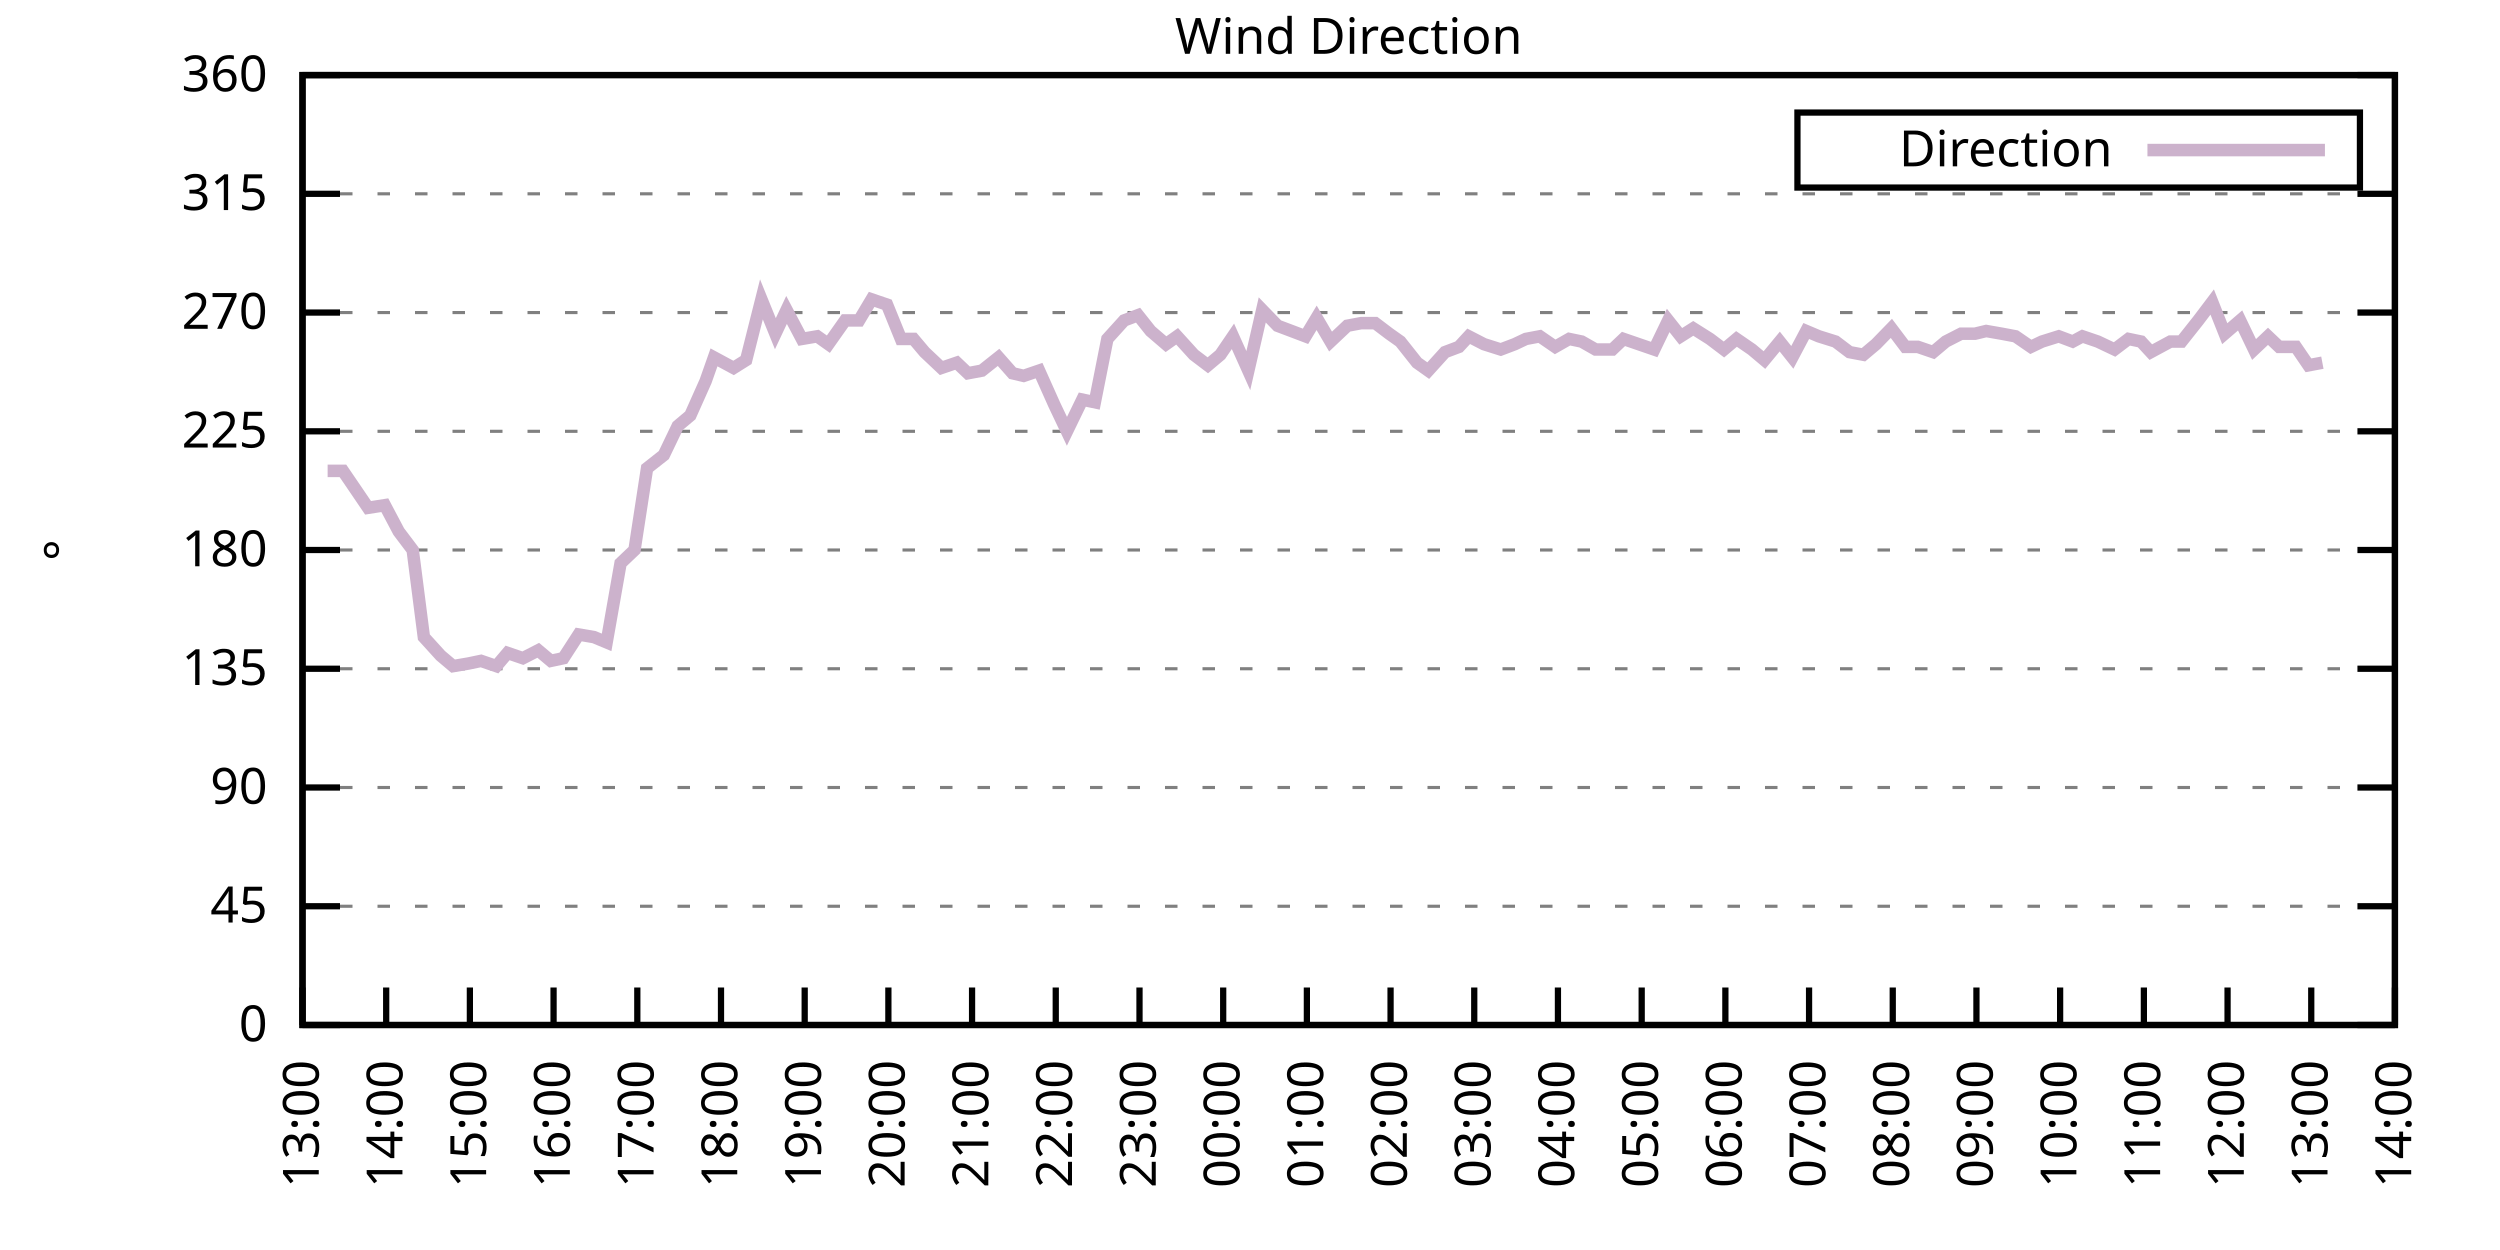
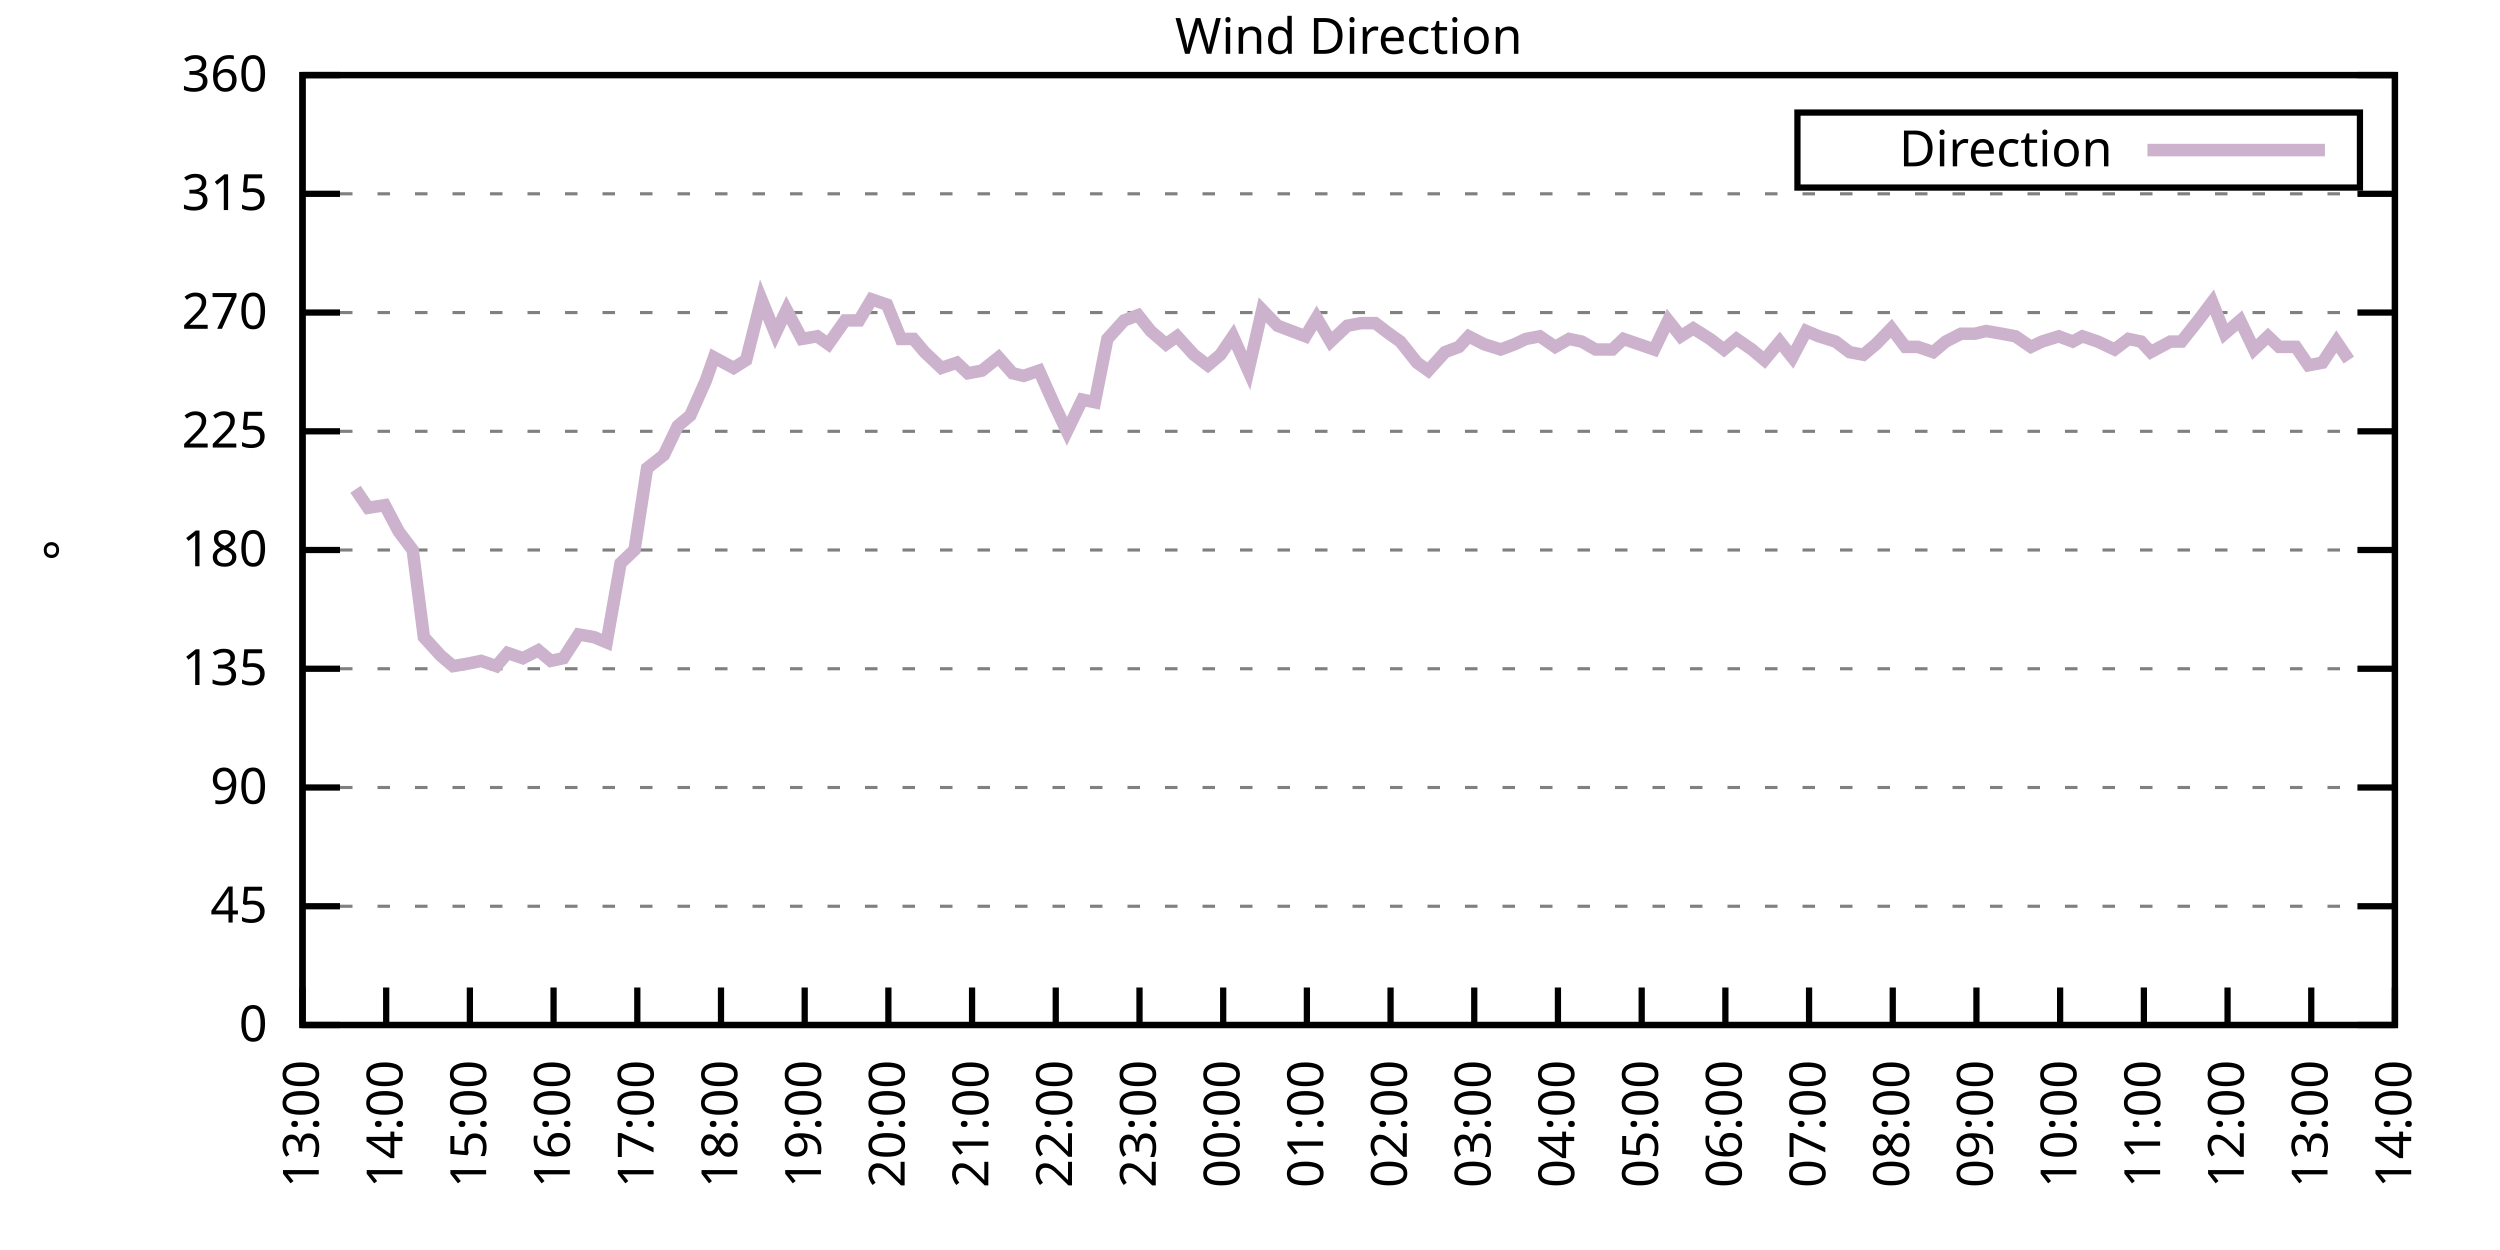
<svg xmlns="http://www.w3.org/2000/svg" xmlns:xlink="http://www.w3.org/1999/xlink" width="400" height="200" viewBox="0 0 400 200">
  <g id="gnuplot_canvas">
    <rect x="0" y="0" width="400" height="200" fill="none" />
    <defs>
      <circle id="gpDot" r="0.5" stroke-width="0.5" stroke="currentColor" />
      <path id="gpPt0" stroke-width="0.333" stroke="currentColor" d="M-1,0 h2 M0,-1 v2" />
      <path id="gpPt1" stroke-width="0.333" stroke="currentColor" d="M-1,-1 L1,1 M1,-1 L-1,1" />
      <path id="gpPt2" stroke-width="0.333" stroke="currentColor" d="M-1,0 L1,0 M0,-1 L0,1 M-1,-1 L1,1 M-1,1 L1,-1" />
      <rect id="gpPt3" stroke-width="0.333" stroke="currentColor" x="-1" y="-1" width="2" height="2" />
      <rect id="gpPt4" stroke-width="0.333" stroke="currentColor" fill="currentColor" x="-1" y="-1" width="2" height="2" />
      <circle id="gpPt5" stroke-width="0.333" stroke="currentColor" cx="0" cy="0" r="1" />
      <use xlink:href="#gpPt5" id="gpPt6" fill="currentColor" stroke="none" />
      <path id="gpPt7" stroke-width="0.333" stroke="currentColor" d="M0,-1.33 L-1.33,0.67 L1.33,0.67 z" />
      <use xlink:href="#gpPt7" id="gpPt8" fill="currentColor" stroke="none" />
      <use xlink:href="#gpPt7" id="gpPt9" stroke="currentColor" transform="rotate(180)" />
      <use xlink:href="#gpPt9" id="gpPt10" fill="currentColor" stroke="none" />
      <use xlink:href="#gpPt3" id="gpPt11" stroke="currentColor" transform="rotate(45)" />
      <use xlink:href="#gpPt11" id="gpPt12" fill="currentColor" stroke="none" />
      <path id="gpPt13" stroke-width="0.333" stroke="currentColor" d="M0,1.330 L1.265,0.411 L0.782,-1.067 L-0.782,-1.076 L-1.265,0.411 z" />
      <use xlink:href="#gpPt13" id="gpPt14" fill="currentColor" stroke="none" />
      <filter id="textbox" filterUnits="objectBoundingBox" x="0" y="0" height="1" width="1">
        <feFlood flood-color="white" flood-opacity="1" result="bgnd" />
        <feComposite in="SourceGraphic" in2="bgnd" operator="atop" />
      </filter>
      <filter id="greybox" filterUnits="objectBoundingBox" x="0" y="0" height="1" width="1">
        <feFlood flood-color="lightgrey" flood-opacity="1" result="grey" />
        <feComposite in="SourceGraphic" in2="grey" operator="atop" />
      </filter>
    </defs>
    <g fill="none" color="white" stroke="currentColor" stroke-width="1.00" stroke-linecap="butt" stroke-linejoin="miter">
</g>
    <g fill="none" color="black" stroke="currentColor" stroke-width="1.00" stroke-linecap="butt" stroke-linejoin="miter">
      <g stroke="none" shape-rendering="crispEdges">
        <polygon fill="rgb(255, 255, 255)" points="48.40,164.00 383.18,164.00 383.18,12.02 48.40,12.02 " />
      </g>
    </g>
    <g fill="none" color="black" stroke="currentColor" stroke-width="1.00" stroke-linecap="butt" stroke-linejoin="miter">
</g>
    <g fill="none" color="black" stroke="black" stroke-width="0.50" stroke-linecap="butt" stroke-linejoin="miter">
</g>
    <g fill="none" color="gray" stroke="currentColor" stroke-width="0.50" stroke-linecap="butt" stroke-linejoin="miter">
      <path stroke="gray" stroke-dasharray="2,4" class="gridline" d="M48.40,164.00 L383.19,164.00  " />
    </g>
    <g fill="none" color="gray" stroke="gray" stroke-width="1.00" stroke-linecap="butt" stroke-linejoin="miter">
</g>
    <g fill="none" color="black" stroke="currentColor" stroke-width="1.00" stroke-linecap="butt" stroke-linejoin="miter">
      <path stroke="black" d="M48.40,164.00 L54.40,164.00 M383.19,164.00 L377.19,164.00  " />
      <g transform="translate(42.80,166.60)" stroke="none" fill="black" font-family="Sans" font-size="8.00" text-anchor="end">
        <text>
          <tspan font-family="Sans"> 0</tspan>
        </text>
      </g>
    </g>
    <g fill="none" color="black" stroke="currentColor" stroke-width="1.00" stroke-linecap="butt" stroke-linejoin="miter">
</g>
    <g fill="none" color="black" stroke="black" stroke-width="0.50" stroke-linecap="butt" stroke-linejoin="miter">
</g>
    <g fill="none" color="gray" stroke="currentColor" stroke-width="0.50" stroke-linecap="butt" stroke-linejoin="miter">
      <path stroke="gray" stroke-dasharray="2,4" class="gridline" d="M48.40,145.00 L383.19,145.00  " />
    </g>
    <g fill="none" color="gray" stroke="gray" stroke-width="1.00" stroke-linecap="butt" stroke-linejoin="miter">
</g>
    <g fill="none" color="black" stroke="currentColor" stroke-width="1.00" stroke-linecap="butt" stroke-linejoin="miter">
      <path stroke="black" d="M48.40,145.00 L54.40,145.00 M383.19,145.00 L377.19,145.00  " />
      <g transform="translate(42.80,147.60)" stroke="none" fill="black" font-family="Sans" font-size="8.00" text-anchor="end">
        <text>
          <tspan font-family="Sans"> 45</tspan>
        </text>
      </g>
    </g>
    <g fill="none" color="black" stroke="currentColor" stroke-width="1.00" stroke-linecap="butt" stroke-linejoin="miter">
</g>
    <g fill="none" color="black" stroke="black" stroke-width="0.50" stroke-linecap="butt" stroke-linejoin="miter">
</g>
    <g fill="none" color="gray" stroke="currentColor" stroke-width="0.50" stroke-linecap="butt" stroke-linejoin="miter">
      <path stroke="gray" stroke-dasharray="2,4" class="gridline" d="M48.40,126.00 L383.19,126.00  " />
    </g>
    <g fill="none" color="gray" stroke="gray" stroke-width="1.00" stroke-linecap="butt" stroke-linejoin="miter">
</g>
    <g fill="none" color="black" stroke="currentColor" stroke-width="1.00" stroke-linecap="butt" stroke-linejoin="miter">
      <path stroke="black" d="M48.40,126.00 L54.40,126.00 M383.19,126.00 L377.19,126.00  " />
      <g transform="translate(42.80,128.60)" stroke="none" fill="black" font-family="Sans" font-size="8.00" text-anchor="end">
        <text>
          <tspan font-family="Sans"> 90</tspan>
        </text>
      </g>
    </g>
    <g fill="none" color="black" stroke="currentColor" stroke-width="1.00" stroke-linecap="butt" stroke-linejoin="miter">
</g>
    <g fill="none" color="black" stroke="black" stroke-width="0.50" stroke-linecap="butt" stroke-linejoin="miter">
</g>
    <g fill="none" color="gray" stroke="currentColor" stroke-width="0.50" stroke-linecap="butt" stroke-linejoin="miter">
      <path stroke="gray" stroke-dasharray="2,4" class="gridline" d="M48.40,107.00 L383.19,107.00  " />
    </g>
    <g fill="none" color="gray" stroke="gray" stroke-width="1.00" stroke-linecap="butt" stroke-linejoin="miter">
</g>
    <g fill="none" color="black" stroke="currentColor" stroke-width="1.00" stroke-linecap="butt" stroke-linejoin="miter">
      <path stroke="black" d="M48.40,107.00 L54.40,107.00 M383.19,107.00 L377.19,107.00  " />
      <g transform="translate(42.80,109.60)" stroke="none" fill="black" font-family="Sans" font-size="8.00" text-anchor="end">
        <text>
          <tspan font-family="Sans"> 135</tspan>
        </text>
      </g>
    </g>
    <g fill="none" color="black" stroke="currentColor" stroke-width="1.00" stroke-linecap="butt" stroke-linejoin="miter">
</g>
    <g fill="none" color="black" stroke="black" stroke-width="0.50" stroke-linecap="butt" stroke-linejoin="miter">
</g>
    <g fill="none" color="gray" stroke="currentColor" stroke-width="0.50" stroke-linecap="butt" stroke-linejoin="miter">
      <path stroke="gray" stroke-dasharray="2,4" class="gridline" d="M48.40,88.00 L383.19,88.00  " />
    </g>
    <g fill="none" color="gray" stroke="gray" stroke-width="1.00" stroke-linecap="butt" stroke-linejoin="miter">
</g>
    <g fill="none" color="black" stroke="currentColor" stroke-width="1.00" stroke-linecap="butt" stroke-linejoin="miter">
      <path stroke="black" d="M48.40,88.00 L54.40,88.00 M383.19,88.00 L377.19,88.00  " />
      <g transform="translate(42.80,90.60)" stroke="none" fill="black" font-family="Sans" font-size="8.00" text-anchor="end">
        <text>
          <tspan font-family="Sans"> 180</tspan>
        </text>
      </g>
    </g>
    <g fill="none" color="black" stroke="currentColor" stroke-width="1.00" stroke-linecap="butt" stroke-linejoin="miter">
</g>
    <g fill="none" color="black" stroke="black" stroke-width="0.50" stroke-linecap="butt" stroke-linejoin="miter">
</g>
    <g fill="none" color="gray" stroke="currentColor" stroke-width="0.50" stroke-linecap="butt" stroke-linejoin="miter">
      <path stroke="gray" stroke-dasharray="2,4" class="gridline" d="M48.40,69.01 L383.19,69.01  " />
    </g>
    <g fill="none" color="gray" stroke="gray" stroke-width="1.00" stroke-linecap="butt" stroke-linejoin="miter">
</g>
    <g fill="none" color="black" stroke="currentColor" stroke-width="1.00" stroke-linecap="butt" stroke-linejoin="miter">
      <path stroke="black" d="M48.40,69.01 L54.40,69.01 M383.19,69.01 L377.19,69.01  " />
      <g transform="translate(42.80,71.61)" stroke="none" fill="black" font-family="Sans" font-size="8.00" text-anchor="end">
        <text>
          <tspan font-family="Sans"> 225</tspan>
        </text>
      </g>
    </g>
    <g fill="none" color="black" stroke="currentColor" stroke-width="1.00" stroke-linecap="butt" stroke-linejoin="miter">
</g>
    <g fill="none" color="black" stroke="black" stroke-width="0.50" stroke-linecap="butt" stroke-linejoin="miter">
</g>
    <g fill="none" color="gray" stroke="currentColor" stroke-width="0.50" stroke-linecap="butt" stroke-linejoin="miter">
      <path stroke="gray" stroke-dasharray="2,4" class="gridline" d="M48.40,50.01 L383.19,50.01  " />
    </g>
    <g fill="none" color="gray" stroke="gray" stroke-width="1.00" stroke-linecap="butt" stroke-linejoin="miter">
</g>
    <g fill="none" color="black" stroke="currentColor" stroke-width="1.00" stroke-linecap="butt" stroke-linejoin="miter">
      <path stroke="black" d="M48.40,50.01 L54.40,50.01 M383.19,50.01 L377.19,50.01  " />
      <g transform="translate(42.80,52.61)" stroke="none" fill="black" font-family="Sans" font-size="8.00" text-anchor="end">
        <text>
          <tspan font-family="Sans"> 270</tspan>
        </text>
      </g>
    </g>
    <g fill="none" color="black" stroke="currentColor" stroke-width="1.00" stroke-linecap="butt" stroke-linejoin="miter">
</g>
    <g fill="none" color="black" stroke="black" stroke-width="0.50" stroke-linecap="butt" stroke-linejoin="miter">
</g>
    <g fill="none" color="gray" stroke="currentColor" stroke-width="0.50" stroke-linecap="butt" stroke-linejoin="miter">
      <path stroke="gray" stroke-dasharray="2,4" class="gridline" d="M48.40,31.01 L383.19,31.01  " />
    </g>
    <g fill="none" color="gray" stroke="gray" stroke-width="1.00" stroke-linecap="butt" stroke-linejoin="miter">
</g>
    <g fill="none" color="black" stroke="currentColor" stroke-width="1.00" stroke-linecap="butt" stroke-linejoin="miter">
      <path stroke="black" d="M48.40,31.01 L54.40,31.01 M383.19,31.01 L377.19,31.01  " />
      <g transform="translate(42.80,33.61)" stroke="none" fill="black" font-family="Sans" font-size="8.00" text-anchor="end">
        <text>
          <tspan font-family="Sans"> 315</tspan>
        </text>
      </g>
    </g>
    <g fill="none" color="black" stroke="currentColor" stroke-width="1.00" stroke-linecap="butt" stroke-linejoin="miter">
</g>
    <g fill="none" color="black" stroke="black" stroke-width="0.50" stroke-linecap="butt" stroke-linejoin="miter">
</g>
    <g fill="none" color="gray" stroke="currentColor" stroke-width="0.50" stroke-linecap="butt" stroke-linejoin="miter">
      <path stroke="gray" stroke-dasharray="2,4" class="gridline" d="M48.40,12.01 L383.19,12.01  " />
    </g>
    <g fill="none" color="gray" stroke="gray" stroke-width="1.00" stroke-linecap="butt" stroke-linejoin="miter">
</g>
    <g fill="none" color="black" stroke="currentColor" stroke-width="1.00" stroke-linecap="butt" stroke-linejoin="miter">
      <path stroke="black" d="M48.40,12.01 L54.40,12.01 M383.19,12.01 L377.19,12.01  " />
      <g transform="translate(42.80,14.61)" stroke="none" fill="black" font-family="Sans" font-size="8.00" text-anchor="end">
        <text>
          <tspan font-family="Sans"> 360</tspan>
        </text>
      </g>
    </g>
    <g fill="none" color="black" stroke="currentColor" stroke-width="1.00" stroke-linecap="butt" stroke-linejoin="miter">
      <path stroke="black" d="M48.40,164.00 L48.40,158.00  " />
      <g transform="translate(51.00,169.60) rotate(270.00)" stroke="none" fill="black" font-family="Sans" font-size="8.00" text-anchor="end">
        <text>
          <tspan font-family="Sans">13:00</tspan>
        </text>
      </g>
    </g>
    <g fill="none" color="black" stroke="currentColor" stroke-width="1.00" stroke-linecap="butt" stroke-linejoin="miter">
      <path stroke="black" d="M61.79,164.00 L61.79,158.00  " />
      <g transform="translate(64.39,169.60) rotate(270.00)" stroke="none" fill="black" font-family="Sans" font-size="8.00" text-anchor="end">
        <text>
          <tspan font-family="Sans">14:00</tspan>
        </text>
      </g>
    </g>
    <g fill="none" color="black" stroke="currentColor" stroke-width="1.00" stroke-linecap="butt" stroke-linejoin="miter">
      <path stroke="black" d="M75.18,164.00 L75.18,158.00  " />
      <g transform="translate(77.78,169.60) rotate(270.00)" stroke="none" fill="black" font-family="Sans" font-size="8.00" text-anchor="end">
        <text>
          <tspan font-family="Sans">15:00</tspan>
        </text>
      </g>
    </g>
    <g fill="none" color="black" stroke="currentColor" stroke-width="1.00" stroke-linecap="butt" stroke-linejoin="miter">
      <path stroke="black" d="M88.57,164.00 L88.57,158.00  " />
      <g transform="translate(91.17,169.60) rotate(270.00)" stroke="none" fill="black" font-family="Sans" font-size="8.00" text-anchor="end">
        <text>
          <tspan font-family="Sans">16:00</tspan>
        </text>
      </g>
    </g>
    <g fill="none" color="black" stroke="currentColor" stroke-width="1.00" stroke-linecap="butt" stroke-linejoin="miter">
      <path stroke="black" d="M101.97,164.00 L101.97,158.00  " />
      <g transform="translate(104.57,169.60) rotate(270.00)" stroke="none" fill="black" font-family="Sans" font-size="8.00" text-anchor="end">
        <text>
          <tspan font-family="Sans">17:00</tspan>
        </text>
      </g>
    </g>
    <g fill="none" color="black" stroke="currentColor" stroke-width="1.00" stroke-linecap="butt" stroke-linejoin="miter">
      <path stroke="black" d="M115.36,164.00 L115.36,158.00  " />
      <g transform="translate(117.96,169.60) rotate(270.00)" stroke="none" fill="black" font-family="Sans" font-size="8.00" text-anchor="end">
        <text>
          <tspan font-family="Sans">18:00</tspan>
        </text>
      </g>
    </g>
    <g fill="none" color="black" stroke="currentColor" stroke-width="1.00" stroke-linecap="butt" stroke-linejoin="miter">
      <path stroke="black" d="M128.75,164.00 L128.75,158.00  " />
      <g transform="translate(131.35,169.60) rotate(270.00)" stroke="none" fill="black" font-family="Sans" font-size="8.00" text-anchor="end">
        <text>
          <tspan font-family="Sans">19:00</tspan>
        </text>
      </g>
    </g>
    <g fill="none" color="black" stroke="currentColor" stroke-width="1.00" stroke-linecap="butt" stroke-linejoin="miter">
      <path stroke="black" d="M142.14,164.00 L142.14,158.00  " />
      <g transform="translate(144.74,169.60) rotate(270.00)" stroke="none" fill="black" font-family="Sans" font-size="8.00" text-anchor="end">
        <text>
          <tspan font-family="Sans">20:00</tspan>
        </text>
      </g>
    </g>
    <g fill="none" color="black" stroke="currentColor" stroke-width="1.00" stroke-linecap="butt" stroke-linejoin="miter">
      <path stroke="black" d="M155.53,164.00 L155.53,158.00  " />
      <g transform="translate(158.13,169.60) rotate(270.00)" stroke="none" fill="black" font-family="Sans" font-size="8.00" text-anchor="end">
        <text>
          <tspan font-family="Sans">21:00</tspan>
        </text>
      </g>
    </g>
    <g fill="none" color="black" stroke="currentColor" stroke-width="1.00" stroke-linecap="butt" stroke-linejoin="miter">
      <path stroke="black" d="M168.92,164.00 L168.92,158.00  " />
      <g transform="translate(171.52,169.60) rotate(270.00)" stroke="none" fill="black" font-family="Sans" font-size="8.00" text-anchor="end">
        <text>
          <tspan font-family="Sans">22:00</tspan>
        </text>
      </g>
    </g>
    <g fill="none" color="black" stroke="currentColor" stroke-width="1.00" stroke-linecap="butt" stroke-linejoin="miter">
      <path stroke="black" d="M182.32,164.00 L182.32,158.00  " />
      <g transform="translate(184.92,169.60) rotate(270.00)" stroke="none" fill="black" font-family="Sans" font-size="8.00" text-anchor="end">
        <text>
          <tspan font-family="Sans">23:00</tspan>
        </text>
      </g>
    </g>
    <g fill="none" color="black" stroke="currentColor" stroke-width="1.00" stroke-linecap="butt" stroke-linejoin="miter">
      <path stroke="black" d="M195.71,164.00 L195.71,158.00  " />
      <g transform="translate(198.31,169.60) rotate(270.00)" stroke="none" fill="black" font-family="Sans" font-size="8.00" text-anchor="end">
        <text>
          <tspan font-family="Sans">00:00</tspan>
        </text>
      </g>
    </g>
    <g fill="none" color="black" stroke="currentColor" stroke-width="1.00" stroke-linecap="butt" stroke-linejoin="miter">
      <path stroke="black" d="M209.10,164.00 L209.10,158.00  " />
      <g transform="translate(211.70,169.60) rotate(270.00)" stroke="none" fill="black" font-family="Sans" font-size="8.00" text-anchor="end">
        <text>
          <tspan font-family="Sans">01:00</tspan>
        </text>
      </g>
    </g>
    <g fill="none" color="black" stroke="currentColor" stroke-width="1.00" stroke-linecap="butt" stroke-linejoin="miter">
      <path stroke="black" d="M222.49,164.00 L222.49,158.00  " />
      <g transform="translate(225.09,169.60) rotate(270.00)" stroke="none" fill="black" font-family="Sans" font-size="8.00" text-anchor="end">
        <text>
          <tspan font-family="Sans">02:00</tspan>
        </text>
      </g>
    </g>
    <g fill="none" color="black" stroke="currentColor" stroke-width="1.00" stroke-linecap="butt" stroke-linejoin="miter">
      <path stroke="black" d="M235.88,164.00 L235.88,158.00  " />
      <g transform="translate(238.48,169.60) rotate(270.00)" stroke="none" fill="black" font-family="Sans" font-size="8.00" text-anchor="end">
        <text>
          <tspan font-family="Sans">03:00</tspan>
        </text>
      </g>
    </g>
    <g fill="none" color="black" stroke="currentColor" stroke-width="1.00" stroke-linecap="butt" stroke-linejoin="miter">
      <path stroke="black" d="M249.27,164.00 L249.27,158.00  " />
      <g transform="translate(251.87,169.60) rotate(270.00)" stroke="none" fill="black" font-family="Sans" font-size="8.00" text-anchor="end">
        <text>
          <tspan font-family="Sans">04:00</tspan>
        </text>
      </g>
    </g>
    <g fill="none" color="black" stroke="currentColor" stroke-width="1.00" stroke-linecap="butt" stroke-linejoin="miter">
      <path stroke="black" d="M262.67,164.00 L262.67,158.00  " />
      <g transform="translate(265.27,169.60) rotate(270.00)" stroke="none" fill="black" font-family="Sans" font-size="8.00" text-anchor="end">
        <text>
          <tspan font-family="Sans">05:00</tspan>
        </text>
      </g>
    </g>
    <g fill="none" color="black" stroke="currentColor" stroke-width="1.00" stroke-linecap="butt" stroke-linejoin="miter">
      <path stroke="black" d="M276.06,164.00 L276.06,158.00  " />
      <g transform="translate(278.66,169.60) rotate(270.00)" stroke="none" fill="black" font-family="Sans" font-size="8.00" text-anchor="end">
        <text>
          <tspan font-family="Sans">06:00</tspan>
        </text>
      </g>
    </g>
    <g fill="none" color="black" stroke="currentColor" stroke-width="1.00" stroke-linecap="butt" stroke-linejoin="miter">
      <path stroke="black" d="M289.45,164.00 L289.45,158.00  " />
      <g transform="translate(292.05,169.60) rotate(270.00)" stroke="none" fill="black" font-family="Sans" font-size="8.00" text-anchor="end">
        <text>
          <tspan font-family="Sans">07:00</tspan>
        </text>
      </g>
    </g>
    <g fill="none" color="black" stroke="currentColor" stroke-width="1.00" stroke-linecap="butt" stroke-linejoin="miter">
      <path stroke="black" d="M302.84,164.00 L302.84,158.00  " />
      <g transform="translate(305.44,169.60) rotate(270.00)" stroke="none" fill="black" font-family="Sans" font-size="8.00" text-anchor="end">
        <text>
          <tspan font-family="Sans">08:00</tspan>
        </text>
      </g>
    </g>
    <g fill="none" color="black" stroke="currentColor" stroke-width="1.00" stroke-linecap="butt" stroke-linejoin="miter">
      <path stroke="black" d="M316.23,164.00 L316.23,158.00  " />
      <g transform="translate(318.83,169.60) rotate(270.00)" stroke="none" fill="black" font-family="Sans" font-size="8.00" text-anchor="end">
        <text>
          <tspan font-family="Sans">09:00</tspan>
        </text>
      </g>
    </g>
    <g fill="none" color="black" stroke="currentColor" stroke-width="1.00" stroke-linecap="butt" stroke-linejoin="miter">
      <path stroke="black" d="M329.62,164.00 L329.62,158.00  " />
      <g transform="translate(332.22,169.60) rotate(270.00)" stroke="none" fill="black" font-family="Sans" font-size="8.00" text-anchor="end">
        <text>
          <tspan font-family="Sans">10:00</tspan>
        </text>
      </g>
    </g>
    <g fill="none" color="black" stroke="currentColor" stroke-width="1.00" stroke-linecap="butt" stroke-linejoin="miter">
      <path stroke="black" d="M343.02,164.00 L343.02,158.00  " />
      <g transform="translate(345.62,169.60) rotate(270.00)" stroke="none" fill="black" font-family="Sans" font-size="8.00" text-anchor="end">
        <text>
          <tspan font-family="Sans">11:00</tspan>
        </text>
      </g>
    </g>
    <g fill="none" color="black" stroke="currentColor" stroke-width="1.00" stroke-linecap="butt" stroke-linejoin="miter">
      <path stroke="black" d="M356.41,164.00 L356.41,158.00  " />
      <g transform="translate(359.01,169.60) rotate(270.00)" stroke="none" fill="black" font-family="Sans" font-size="8.00" text-anchor="end">
        <text>
          <tspan font-family="Sans">12:00</tspan>
        </text>
      </g>
    </g>
    <g fill="none" color="black" stroke="currentColor" stroke-width="1.00" stroke-linecap="butt" stroke-linejoin="miter">
      <path stroke="black" d="M369.80,164.00 L369.80,158.00  " />
      <g transform="translate(372.40,169.60) rotate(270.00)" stroke="none" fill="black" font-family="Sans" font-size="8.00" text-anchor="end">
        <text>
          <tspan font-family="Sans">13:00</tspan>
        </text>
      </g>
    </g>
    <g fill="none" color="black" stroke="currentColor" stroke-width="1.00" stroke-linecap="butt" stroke-linejoin="miter">
      <path stroke="black" d="M383.19,164.00 L383.19,158.00  " />
      <g transform="translate(385.79,169.60) rotate(270.00)" stroke="none" fill="black" font-family="Sans" font-size="8.00" text-anchor="end">
        <text>
          <tspan font-family="Sans">14:00</tspan>
        </text>
      </g>
    </g>
    <g fill="none" color="black" stroke="currentColor" stroke-width="1.00" stroke-linecap="butt" stroke-linejoin="miter">
</g>
    <g fill="none" color="black" stroke="currentColor" stroke-width="1.00" stroke-linecap="butt" stroke-linejoin="miter">
      <path stroke="black" d="M48.40,12.01 L48.40,164.00 L383.19,164.00 L383.19,12.01 L48.40,12.01 Z  " />
    </g>
    <g fill="none" color="black" stroke="currentColor" stroke-width="1.00" stroke-linecap="butt" stroke-linejoin="miter">
</g>
    <g fill="none" color="black" stroke="currentColor" stroke-width="1.00" stroke-linecap="butt" stroke-linejoin="miter">
      <path stroke="black" d="M287.59,30.01 L287.59,18.01 L377.59,18.01 L377.59,30.01 L287.59,30.01 Z  " />
    </g>
    <g id="Wind_direction_plot_1">
      <g fill="none" color="white" stroke="black" stroke-width="2.00" stroke-linecap="butt" stroke-linejoin="miter">
</g>
      <g fill="none" color="black" stroke="currentColor" stroke-width="2.00" stroke-linecap="butt" stroke-linejoin="miter">
        <g transform="translate(337.99,26.61)" stroke="none" fill="black" font-family="Sans" font-size="8.00" text-anchor="end">
          <text>
            <tspan font-family="Sans">Direction</tspan>
          </text>
        </g>
      </g>
      <g fill="none" color="black" stroke="currentColor" stroke-width="2.00" stroke-linecap="butt" stroke-linejoin="miter">
-         <path stroke="rgb(204, 178, 204)" d="M343.59,24.01 L371.99,24.01 M52.42,75.34 L54.87,75.34 L56.88,78.29 L58.89,81.25 L61.57,80.83 L63.80,85.05   L66.03,88.00 L67.82,101.94 L70.50,104.89 L72.50,106.58 L74.96,106.16 L76.97,105.74 L79.42,106.58 L81.21,104.47   L83.66,105.31 L86.12,104.05 L88.13,105.74 L90.14,105.31 L92.59,101.52 L95.05,101.94 L97.06,102.78 L99.29,90.12   L101.52,88.00 L103.53,74.92 L106.21,72.81 L108.44,68.16 L110.45,66.47 L112.90,60.98 L114.24,57.18 L117.37,58.87   L119.38,57.61 L121.83,47.90 L124.06,53.39 L125.85,49.59 L128.30,54.23 L130.76,53.81 L132.54,55.07 L135.22,51.27   L137.45,51.27 L139.46,47.90 L141.92,48.74 L144.15,54.23 L146.16,54.23 L147.94,56.34 L150.62,58.87 L153.08,58.03   L154.86,59.72 L157.10,59.30 L159.77,57.18 L162.01,59.72 L163.79,60.14 L166.25,59.30 L168.70,64.78 L170.71,69.01   L173.17,63.94 L175.17,64.36 L177.18,54.23 L179.86,51.27 L182.09,50.43 L184.10,52.96 L186.56,55.07 L188.34,53.81   L191.02,56.76 L193.25,58.45 L195.26,56.76 L197.27,53.81 L199.73,59.30 L201.96,49.59 L204.41,52.12 L206.64,52.96   L208.88,53.81 L210.66,50.85 L212.89,54.65 L215.57,52.12 L217.80,51.70 L220.04,51.70 L222.27,53.39 L224.05,54.65   L226.73,58.03 L228.52,59.30 L231.20,56.34 L233.43,55.50 L234.99,53.81 L237.44,55.07 L240.12,55.92 L242.36,55.07   L244.14,54.23 L246.37,53.81 L248.83,55.50 L251.06,54.23 L253.07,54.65 L255.30,55.92 L257.98,55.92 L259.76,54.23   L264.67,55.92 L266.91,51.27 L268.92,53.81 L270.92,52.54 L273.60,54.23 L275.83,55.92 L277.84,54.23 L280.30,55.92   L282.31,57.61 L284.76,54.65 L286.77,57.18 L289.00,52.96 L291.01,53.81 L293.69,54.65 L295.92,56.34 L298.15,56.76   L300.16,55.07 L302.62,52.54 L304.85,55.50 L306.86,55.50 L309.31,56.34 L311.32,54.65 L313.78,53.39 L316.01,53.39   L317.79,52.96 L320.25,53.39 L322.48,53.81 L324.94,55.50 L326.72,54.65 L329.40,53.81 L331.63,54.65 L333.19,53.81   L335.65,54.65 L338.33,55.92 L340.56,54.23 L342.57,54.65 L344.13,56.34 L347.26,54.65 L349.04,54.65 L351.72,51.27   L353.95,48.32 L355.96,53.39 L358.42,51.27 L360.65,55.92 L362.88,53.81 L364.66,55.50 L367.34,55.50 L369.35,58.45   L371.58,58.03  " />
+         <path stroke="rgb(204, 178, 204)" d="M343.59,24.01 L371.99,24.01 M56.88,78.29 L58.89,81.25 L61.57,80.83 L63.80,85.05 L66.03,88.00 L67.82,101.94   L70.50,104.89 L72.50,106.58 L74.96,106.16 L76.97,105.74 L79.42,106.58 L81.21,104.47 L83.66,105.31 L86.12,104.05   L88.13,105.74 L90.14,105.31 L92.59,101.52 L95.05,101.94 L97.06,102.78 L99.29,90.12 L101.52,88.00 L103.53,74.92   L106.21,72.81 L108.44,68.16 L110.45,66.47 L112.90,60.98 L114.24,57.18 L117.37,58.87 L119.38,57.61 L121.83,47.90   L124.06,53.39 L125.85,49.59 L128.30,54.23 L130.76,53.81 L132.54,55.07 L135.22,51.27 L137.45,51.27 L139.46,47.90   L141.92,48.74 L144.15,54.23 L146.16,54.23 L147.94,56.34 L150.62,58.87 L153.08,58.03 L154.86,59.72 L157.10,59.30   L159.77,57.18 L162.01,59.72 L163.79,60.14 L166.25,59.30 L168.70,64.78 L170.71,69.01 L173.17,63.94 L175.17,64.36   L177.18,54.23 L179.86,51.27 L182.09,50.43 L184.10,52.96 L186.56,55.07 L188.34,53.81 L191.02,56.76 L193.25,58.45   L195.26,56.76 L197.27,53.81 L199.73,59.30 L201.96,49.59 L204.41,52.12 L206.64,52.96 L208.88,53.81 L210.66,50.85   L212.89,54.65 L215.57,52.12 L217.80,51.70 L220.04,51.70 L222.27,53.39 L224.05,54.65 L226.73,58.03 L228.52,59.30   L231.20,56.34 L233.43,55.50 L234.99,53.81 L237.44,55.07 L240.12,55.92 L242.36,55.07 L244.14,54.23 L246.37,53.81   L248.83,55.50 L251.06,54.23 L253.07,54.65 L255.30,55.92 L257.98,55.92 L259.76,54.23 L264.67,55.92 L266.91,51.27   L268.92,53.81 L270.92,52.54 L273.60,54.23 L275.83,55.92 L277.84,54.23 L280.30,55.92 L282.31,57.61 L284.76,54.65   L286.77,57.18 L289.00,52.96 L291.01,53.81 L293.69,54.65 L295.92,56.34 L298.15,56.76 L300.16,55.07 L302.62,52.54   L304.85,55.50 L306.86,55.50 L309.31,56.34 L311.32,54.65 L313.78,53.39 L316.01,53.39 L317.79,52.96 L320.25,53.39   L322.48,53.81 L324.94,55.50 L326.72,54.65 L329.40,53.81 L331.63,54.65 L333.19,53.81 L335.65,54.65 L338.33,55.92   L340.56,54.23 L342.57,54.65 L344.13,56.34 L347.26,54.65 L349.04,54.65 L351.72,51.27 L353.95,48.32 L355.96,53.39   L358.42,51.27 L360.65,55.92 L362.88,53.81 L364.66,55.50 L367.34,55.50 L369.35,58.45 L371.58,58.03 L373.82,54.65   L375.82,57.61  " />
      </g>
    </g>
    <g fill="none" color="black" stroke="currentColor" stroke-width="2.00" stroke-linecap="butt" stroke-linejoin="miter">
</g>
    <g fill="none" color="black" stroke="black" stroke-width="1.00" stroke-linecap="butt" stroke-linejoin="miter">
</g>
    <g fill="none" color="black" stroke="currentColor" stroke-width="1.00" stroke-linecap="butt" stroke-linejoin="miter">
      <path stroke="black" d="M48.40,12.01 L48.40,164.00 L383.19,164.00 L383.19,12.01 L48.40,12.01 Z  " />
      <g transform="translate(12.80,88.01) rotate(270.00)" stroke="none" fill="black" font-family="Sans" font-size="8.00" text-anchor="middle">
        <text>
          <tspan font-family="Sans">°</tspan>
        </text>
      </g>
    </g>
    <g fill="none" color="black" stroke="currentColor" stroke-width="1.00" stroke-linecap="butt" stroke-linejoin="miter">
</g>
    <g fill="none" color="black" stroke="currentColor" stroke-width="1.00" stroke-linecap="butt" stroke-linejoin="miter">
      <g transform="translate(215.79,8.61)" stroke="none" fill="black" font-family="Sans" font-size="8.00" text-anchor="middle">
        <text>
          <tspan font-family="Sans">Wind Direction</tspan>
        </text>
      </g>
    </g>
    <g fill="none" color="black" stroke="currentColor" stroke-width="1.00" stroke-linecap="butt" stroke-linejoin="miter">
</g>
  </g>
</svg>
